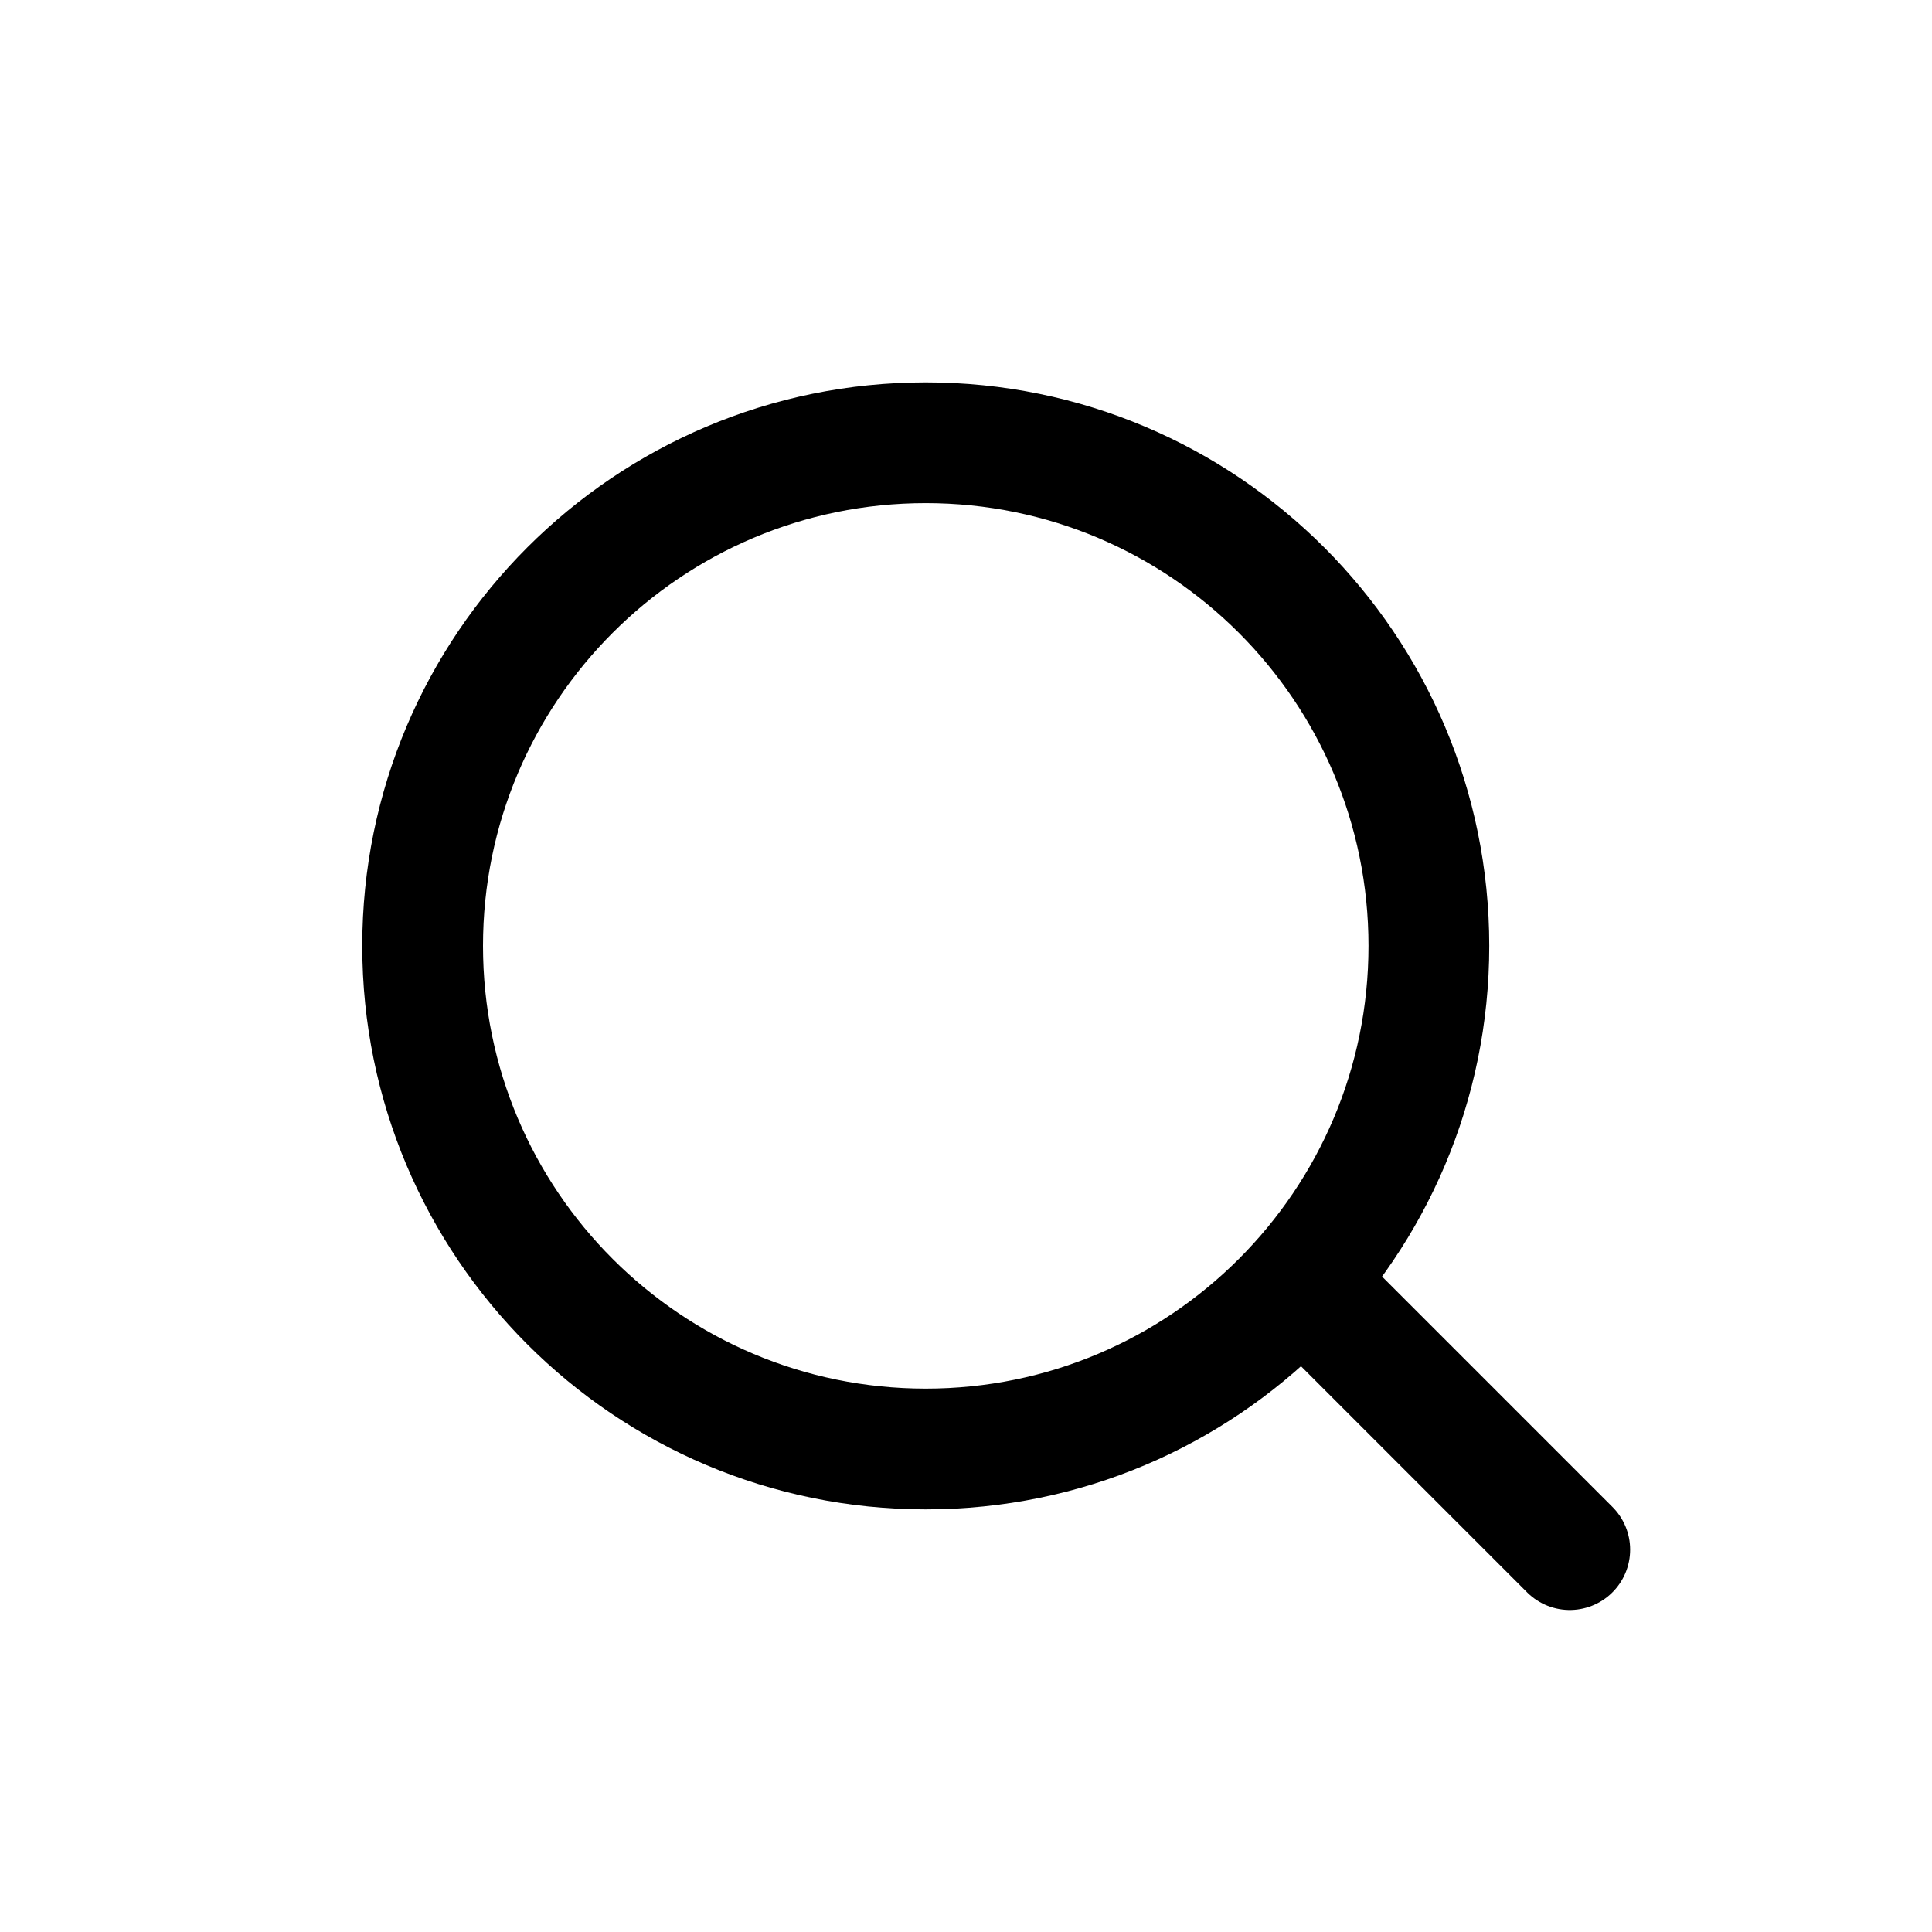
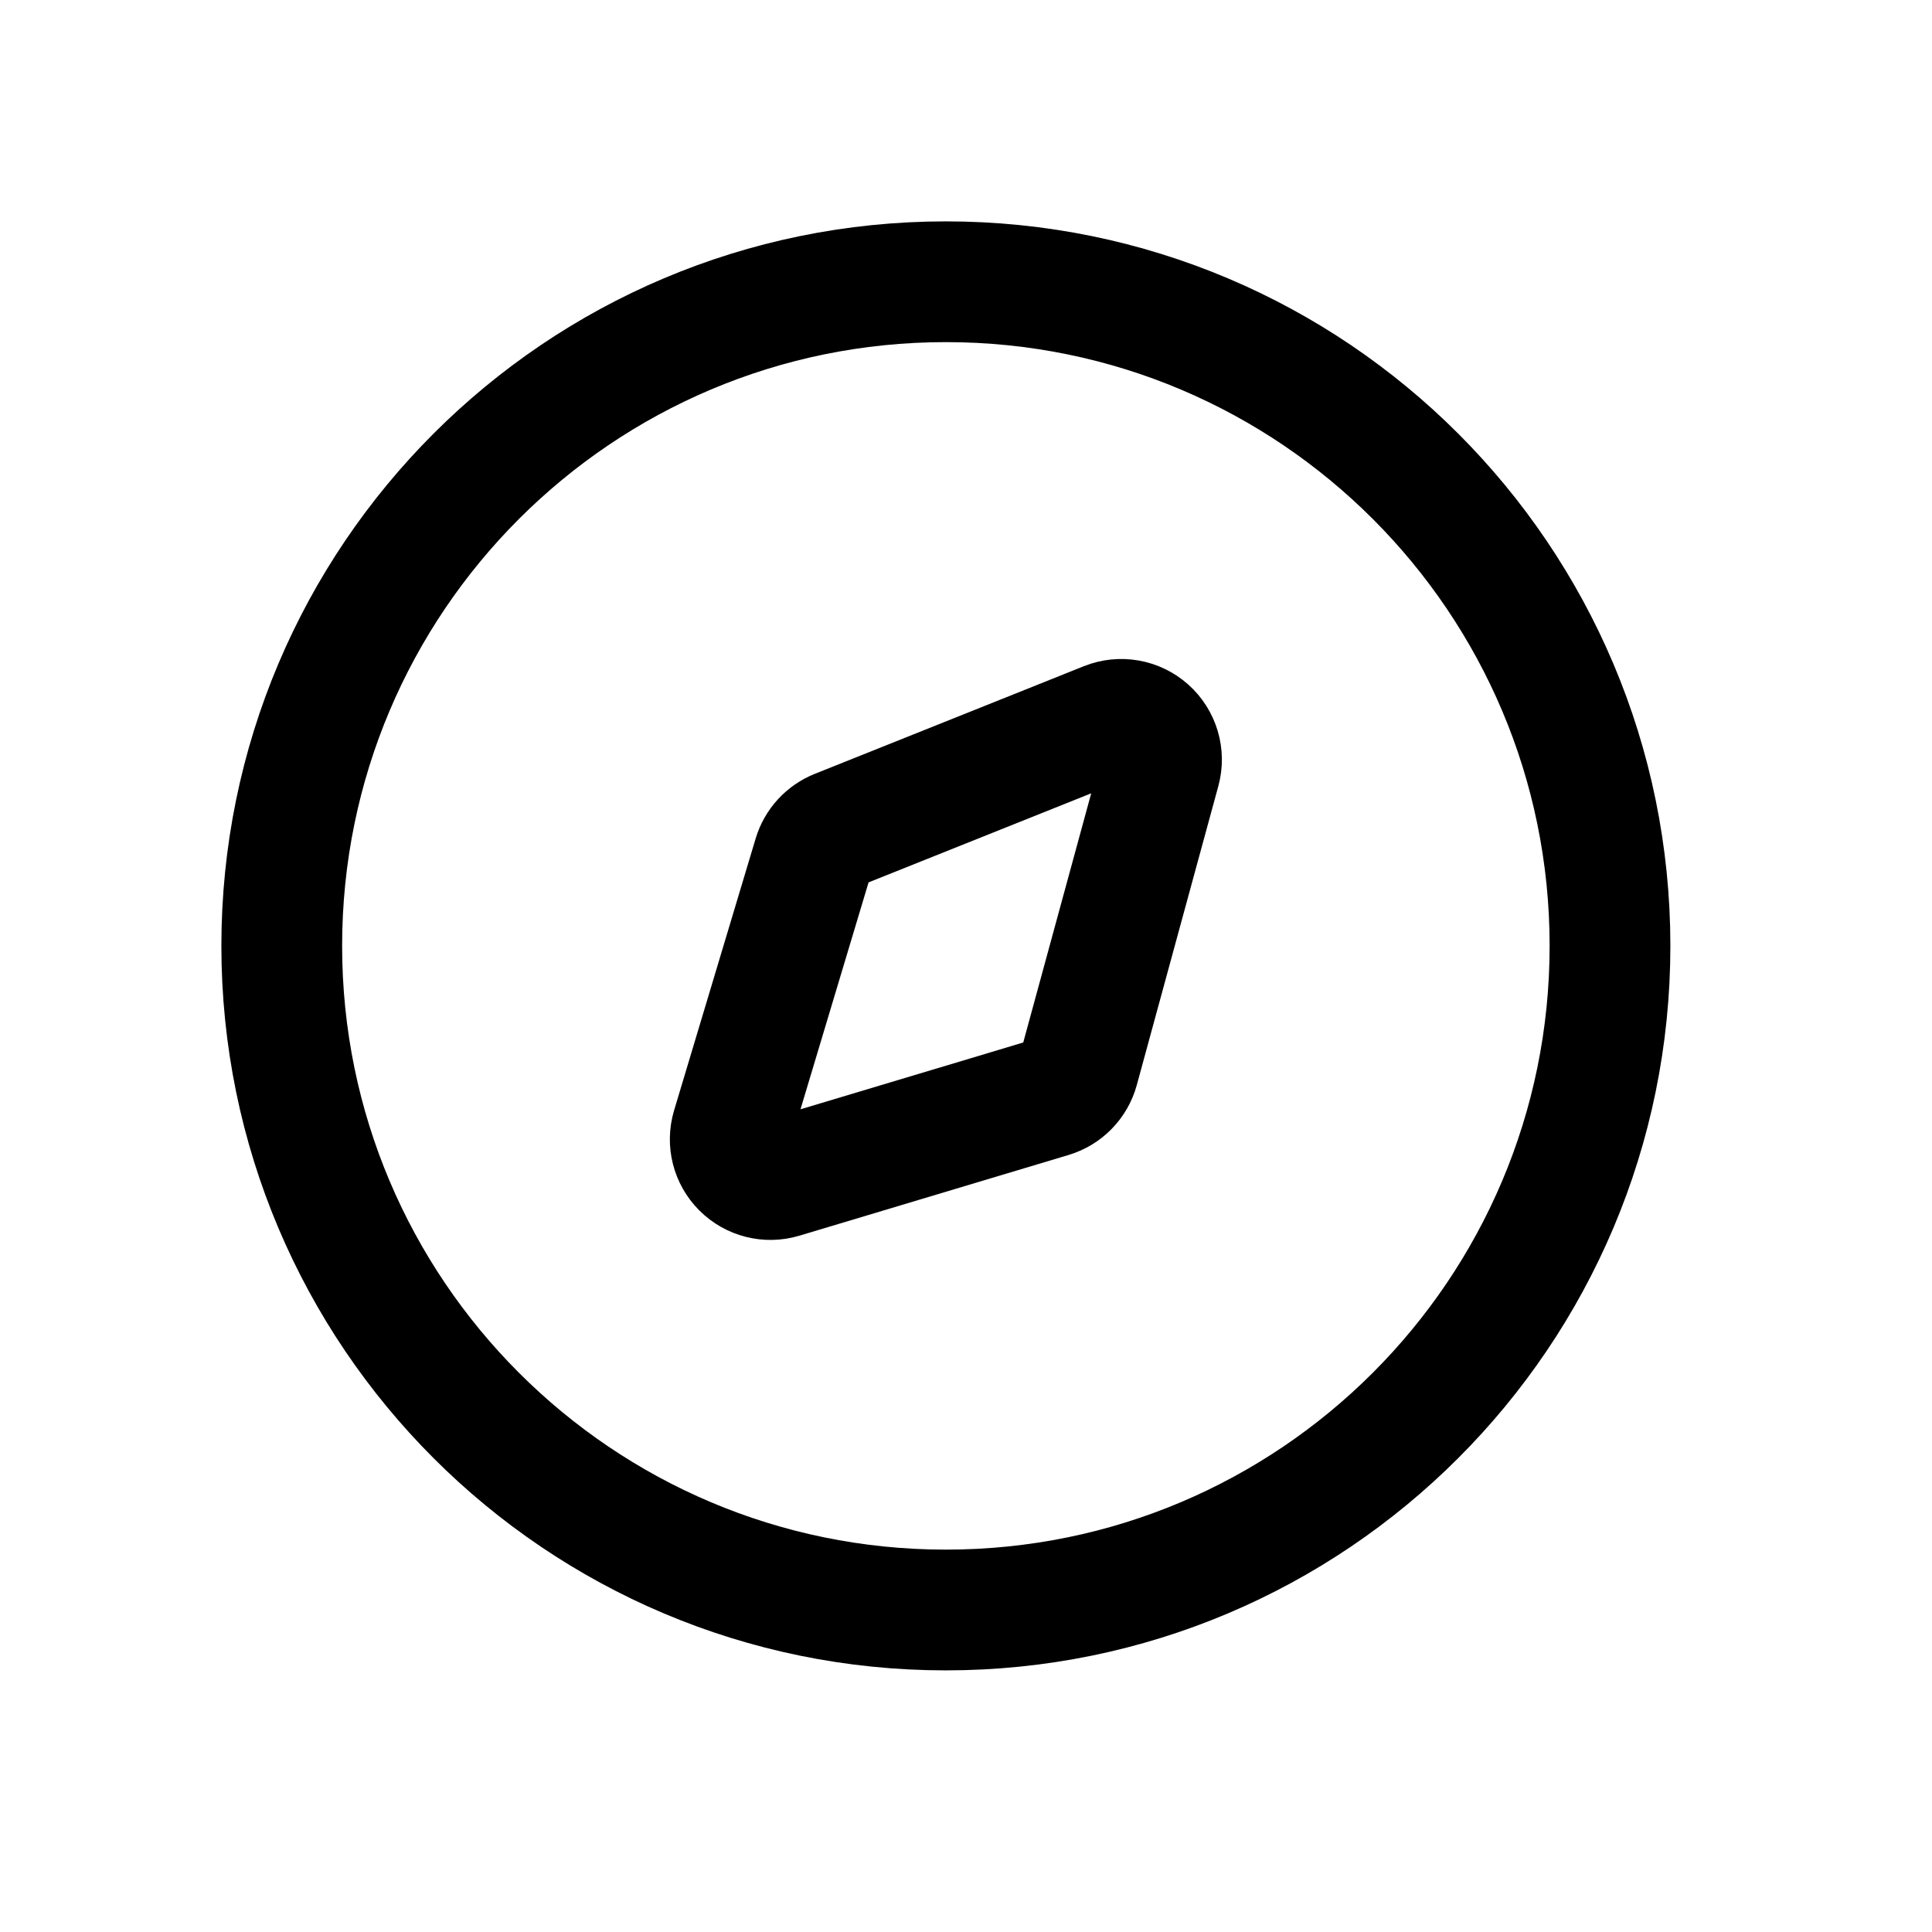
<svg xmlns="http://www.w3.org/2000/svg" width="24" height="24" fill="none">
-   <circle cx="11.5" cy="11.75" r="6.25" stroke="currentColor" stroke-width="1.5" />
-   <path stroke="currentColor" stroke-linecap="round" stroke-width="1.5" d="m16.5 16.25 3 3" />
+   <circle cx="11.75" cy="11.75" r="8.25" stroke="currentColor" stroke-width="1.5" />
+   <path stroke="currentColor" stroke-width="1.5" d="m10.399 10.31 3.344-1.338a.5.5 0 0 1 .668.596l-1.013 3.714a.5.5 0 0 1-.339.347l-3.345 1.003a.5.5 0 0 1-.622-.622l1.014-3.38a.5.5 0 0 1 .293-.32Z" />
</svg>
